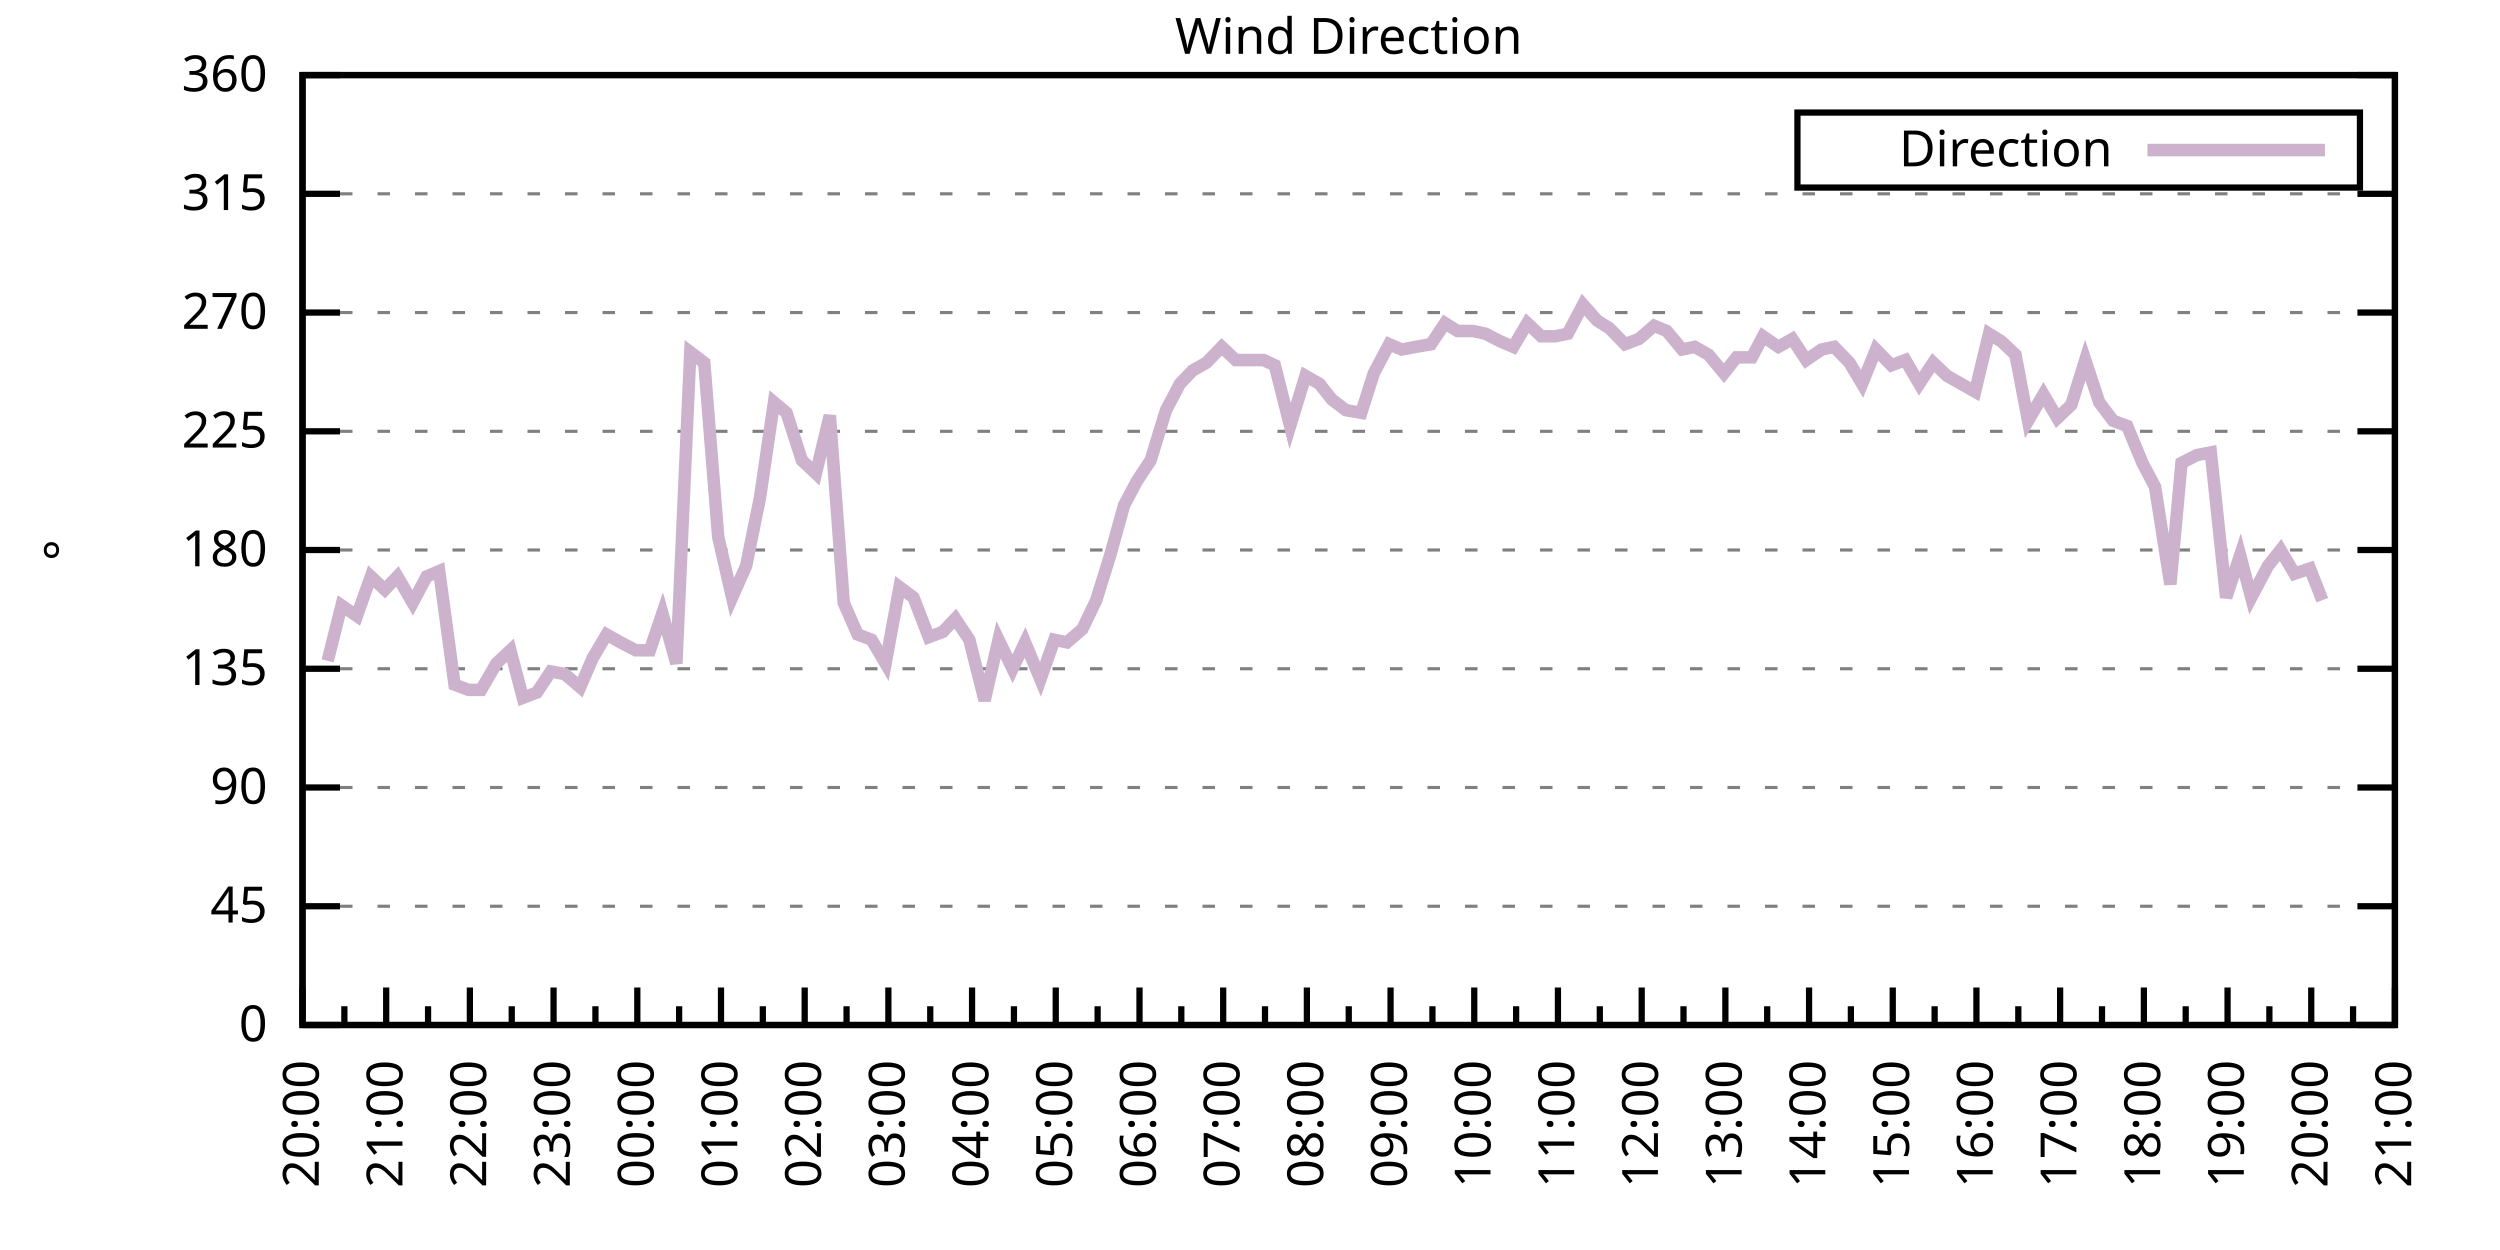
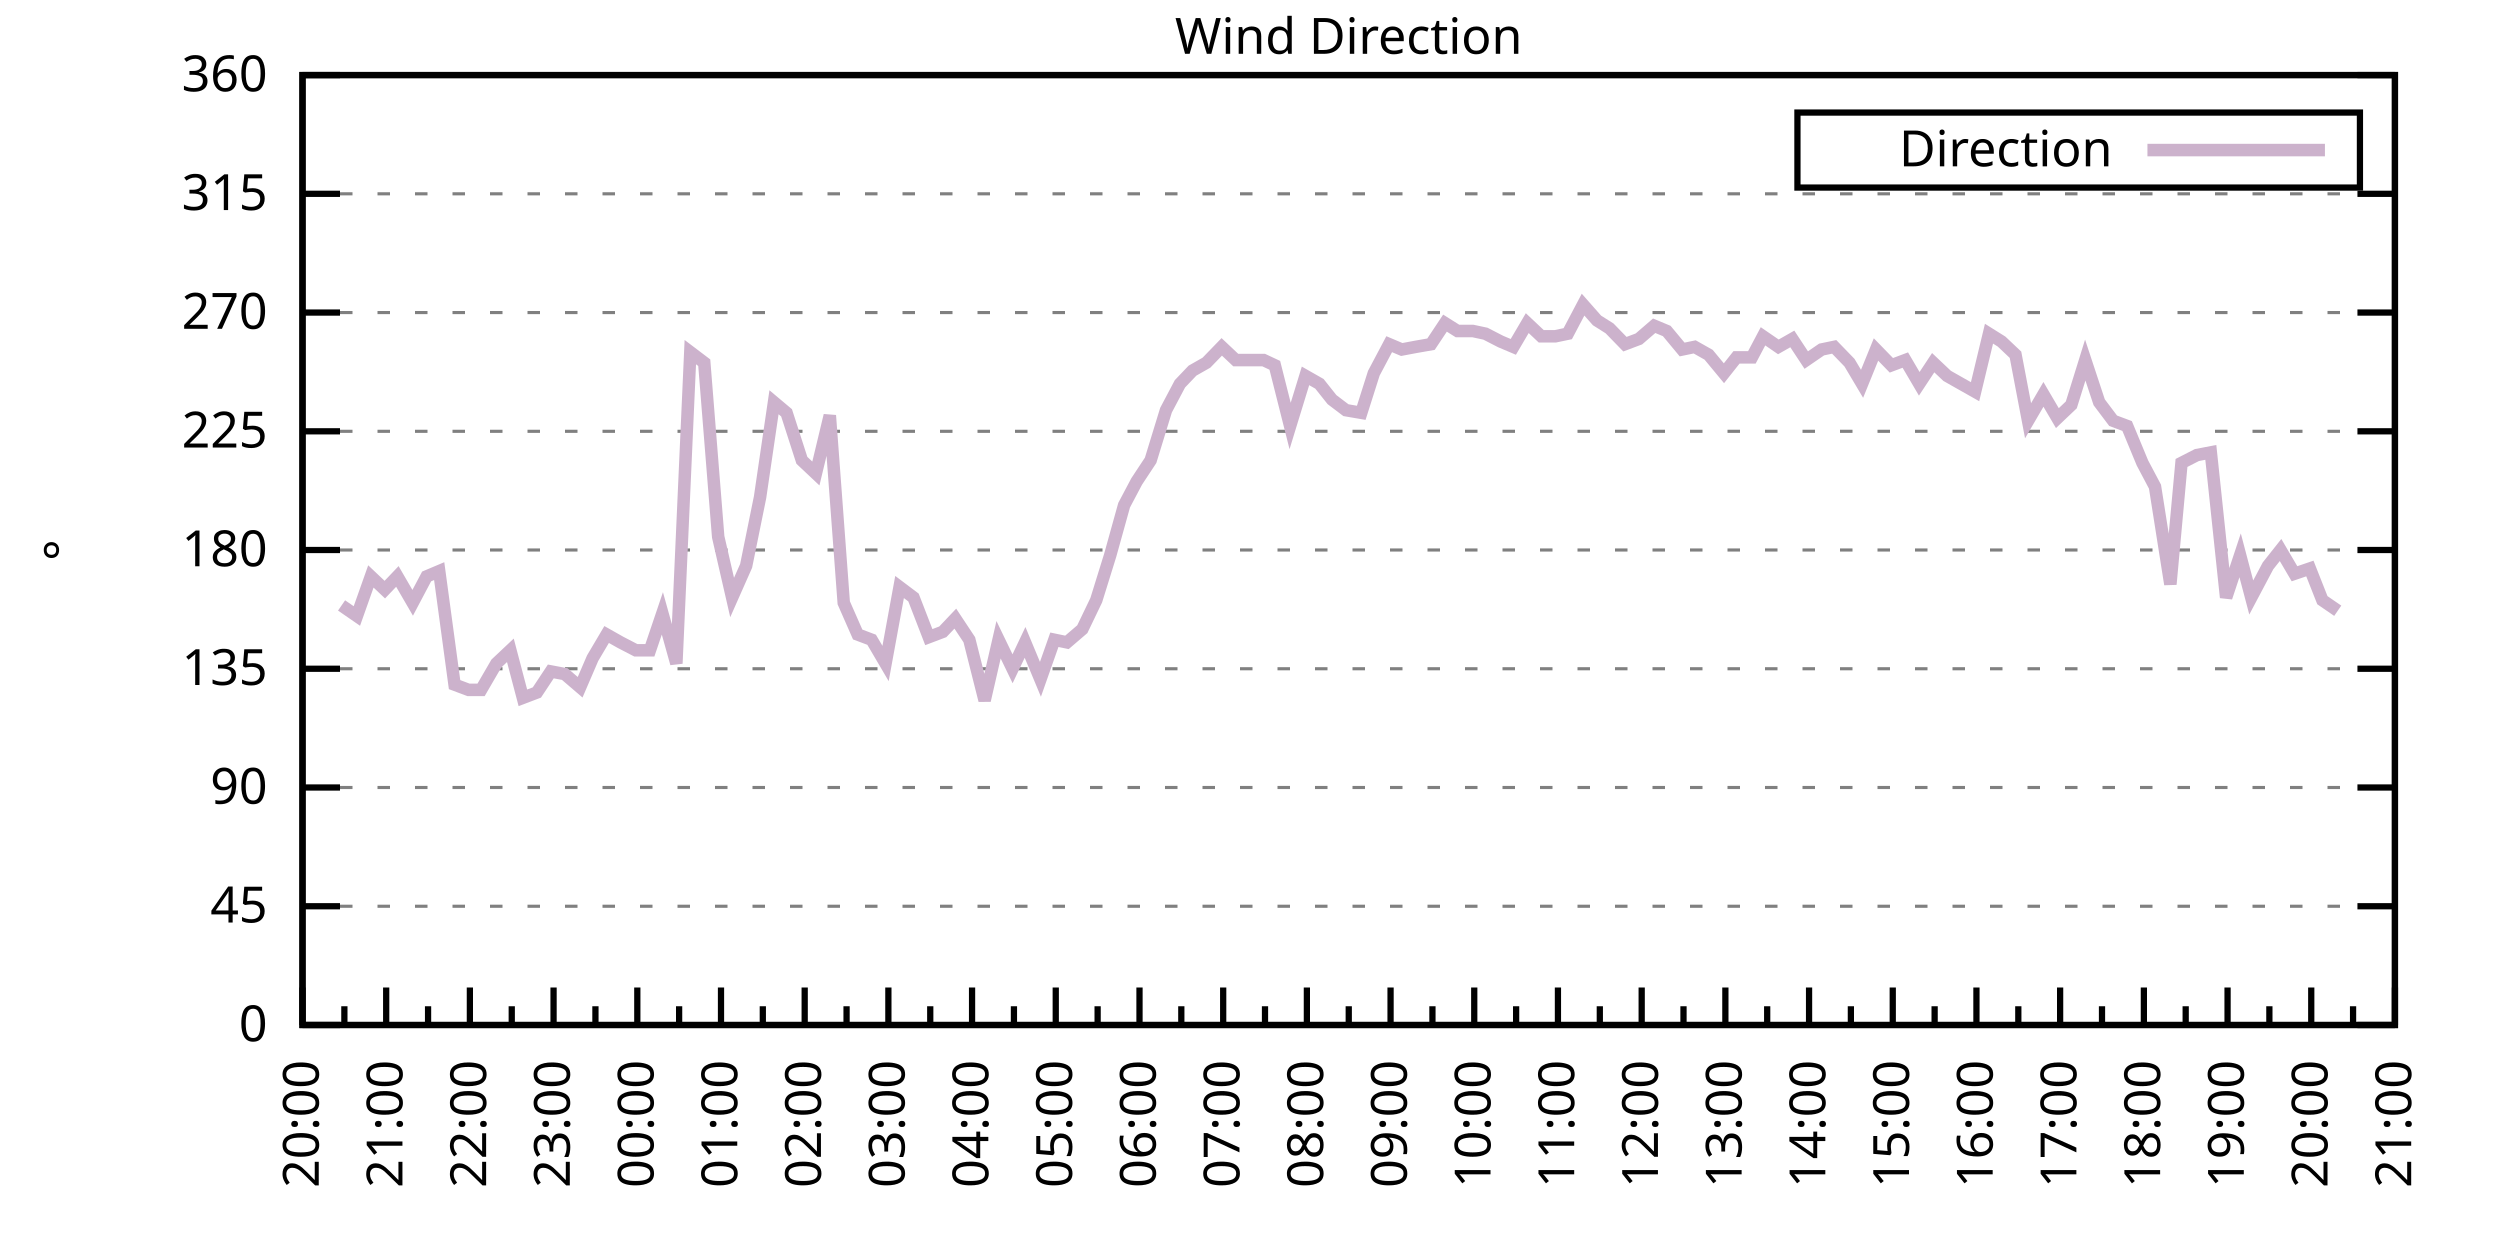
<svg xmlns="http://www.w3.org/2000/svg" xmlns:xlink="http://www.w3.org/1999/xlink" width="400" height="200" viewBox="0 0 400 200">
  <g id="gnuplot_canvas">
    <rect x="0" y="0" width="400" height="200" fill="none" />
    <defs>
      <circle id="gpDot" r="0.5" stroke-width="0.5" stroke="currentColor" />
      <path id="gpPt0" stroke-width="0.333" stroke="currentColor" d="M-1,0 h2 M0,-1 v2" />
      <path id="gpPt1" stroke-width="0.333" stroke="currentColor" d="M-1,-1 L1,1 M1,-1 L-1,1" />
      <path id="gpPt2" stroke-width="0.333" stroke="currentColor" d="M-1,0 L1,0 M0,-1 L0,1 M-1,-1 L1,1 M-1,1 L1,-1" />
      <rect id="gpPt3" stroke-width="0.333" stroke="currentColor" x="-1" y="-1" width="2" height="2" />
      <rect id="gpPt4" stroke-width="0.333" stroke="currentColor" fill="currentColor" x="-1" y="-1" width="2" height="2" />
      <circle id="gpPt5" stroke-width="0.333" stroke="currentColor" cx="0" cy="0" r="1" />
      <use xlink:href="#gpPt5" id="gpPt6" fill="currentColor" stroke="none" />
      <path id="gpPt7" stroke-width="0.333" stroke="currentColor" d="M0,-1.33 L-1.33,0.67 L1.33,0.67 z" />
      <use xlink:href="#gpPt7" id="gpPt8" fill="currentColor" stroke="none" />
      <use xlink:href="#gpPt7" id="gpPt9" stroke="currentColor" transform="rotate(180)" />
      <use xlink:href="#gpPt9" id="gpPt10" fill="currentColor" stroke="none" />
      <use xlink:href="#gpPt3" id="gpPt11" stroke="currentColor" transform="rotate(45)" />
      <use xlink:href="#gpPt11" id="gpPt12" fill="currentColor" stroke="none" />
      <path id="gpPt13" stroke-width="0.333" stroke="currentColor" d="M0,1.330 L1.265,0.411 L0.782,-1.067 L-0.782,-1.076 L-1.265,0.411 z" />
      <use xlink:href="#gpPt13" id="gpPt14" fill="currentColor" stroke="none" />
      <filter id="textbox" filterUnits="objectBoundingBox" x="0" y="0" height="1" width="1">
        <feFlood flood-color="white" flood-opacity="1" result="bgnd" />
        <feComposite in="SourceGraphic" in2="bgnd" operator="atop" />
      </filter>
      <filter id="greybox" filterUnits="objectBoundingBox" x="0" y="0" height="1" width="1">
        <feFlood flood-color="lightgrey" flood-opacity="1" result="grey" />
        <feComposite in="SourceGraphic" in2="grey" operator="atop" />
      </filter>
    </defs>
    <g fill="none" color="white" stroke="currentColor" stroke-width="1.00" stroke-linecap="butt" stroke-linejoin="miter">
</g>
    <g fill="none" color="black" stroke="currentColor" stroke-width="1.00" stroke-linecap="butt" stroke-linejoin="miter">
      <g stroke="none" shape-rendering="crispEdges">
        <polygon fill="rgb(255, 255, 255)" points="48.40,164.00 383.18,164.00 383.18,12.02 48.40,12.02 " />
      </g>
    </g>
    <g fill="none" color="black" stroke="currentColor" stroke-width="1.00" stroke-linecap="butt" stroke-linejoin="miter">
</g>
    <g fill="none" color="black" stroke="black" stroke-width="0.50" stroke-linecap="butt" stroke-linejoin="miter">
</g>
    <g fill="none" color="gray" stroke="currentColor" stroke-width="0.50" stroke-linecap="butt" stroke-linejoin="miter">
      <path stroke="gray" stroke-dasharray="2,4" class="gridline" d="M48.40,164.00 L383.19,164.00  " />
    </g>
    <g fill="none" color="gray" stroke="gray" stroke-width="1.00" stroke-linecap="butt" stroke-linejoin="miter">
</g>
    <g fill="none" color="black" stroke="currentColor" stroke-width="1.00" stroke-linecap="butt" stroke-linejoin="miter">
      <path stroke="black" d="M48.40,164.00 L54.40,164.00 M383.19,164.00 L377.19,164.00  " />
      <g transform="translate(42.80,166.60)" stroke="none" fill="black" font-family="Sans" font-size="8.00" text-anchor="end">
        <text>
          <tspan font-family="Sans"> 0</tspan>
        </text>
      </g>
    </g>
    <g fill="none" color="black" stroke="currentColor" stroke-width="1.00" stroke-linecap="butt" stroke-linejoin="miter">
</g>
    <g fill="none" color="black" stroke="black" stroke-width="0.50" stroke-linecap="butt" stroke-linejoin="miter">
</g>
    <g fill="none" color="gray" stroke="currentColor" stroke-width="0.50" stroke-linecap="butt" stroke-linejoin="miter">
      <path stroke="gray" stroke-dasharray="2,4" class="gridline" d="M48.40,145.00 L383.19,145.00  " />
    </g>
    <g fill="none" color="gray" stroke="gray" stroke-width="1.00" stroke-linecap="butt" stroke-linejoin="miter">
</g>
    <g fill="none" color="black" stroke="currentColor" stroke-width="1.00" stroke-linecap="butt" stroke-linejoin="miter">
      <path stroke="black" d="M48.40,145.00 L54.40,145.00 M383.19,145.00 L377.19,145.00  " />
      <g transform="translate(42.80,147.60)" stroke="none" fill="black" font-family="Sans" font-size="8.00" text-anchor="end">
        <text>
          <tspan font-family="Sans"> 45</tspan>
        </text>
      </g>
    </g>
    <g fill="none" color="black" stroke="currentColor" stroke-width="1.00" stroke-linecap="butt" stroke-linejoin="miter">
</g>
    <g fill="none" color="black" stroke="black" stroke-width="0.50" stroke-linecap="butt" stroke-linejoin="miter">
</g>
    <g fill="none" color="gray" stroke="currentColor" stroke-width="0.50" stroke-linecap="butt" stroke-linejoin="miter">
      <path stroke="gray" stroke-dasharray="2,4" class="gridline" d="M48.40,126.00 L383.19,126.00  " />
    </g>
    <g fill="none" color="gray" stroke="gray" stroke-width="1.00" stroke-linecap="butt" stroke-linejoin="miter">
</g>
    <g fill="none" color="black" stroke="currentColor" stroke-width="1.00" stroke-linecap="butt" stroke-linejoin="miter">
      <path stroke="black" d="M48.40,126.00 L54.40,126.00 M383.19,126.00 L377.19,126.00  " />
      <g transform="translate(42.80,128.60)" stroke="none" fill="black" font-family="Sans" font-size="8.00" text-anchor="end">
        <text>
          <tspan font-family="Sans"> 90</tspan>
        </text>
      </g>
    </g>
    <g fill="none" color="black" stroke="currentColor" stroke-width="1.00" stroke-linecap="butt" stroke-linejoin="miter">
</g>
    <g fill="none" color="black" stroke="black" stroke-width="0.50" stroke-linecap="butt" stroke-linejoin="miter">
</g>
    <g fill="none" color="gray" stroke="currentColor" stroke-width="0.50" stroke-linecap="butt" stroke-linejoin="miter">
      <path stroke="gray" stroke-dasharray="2,4" class="gridline" d="M48.40,107.00 L383.19,107.00  " />
    </g>
    <g fill="none" color="gray" stroke="gray" stroke-width="1.00" stroke-linecap="butt" stroke-linejoin="miter">
</g>
    <g fill="none" color="black" stroke="currentColor" stroke-width="1.00" stroke-linecap="butt" stroke-linejoin="miter">
      <path stroke="black" d="M48.40,107.00 L54.40,107.00 M383.19,107.00 L377.19,107.00  " />
      <g transform="translate(42.80,109.60)" stroke="none" fill="black" font-family="Sans" font-size="8.00" text-anchor="end">
        <text>
          <tspan font-family="Sans"> 135</tspan>
        </text>
      </g>
    </g>
    <g fill="none" color="black" stroke="currentColor" stroke-width="1.00" stroke-linecap="butt" stroke-linejoin="miter">
</g>
    <g fill="none" color="black" stroke="black" stroke-width="0.50" stroke-linecap="butt" stroke-linejoin="miter">
</g>
    <g fill="none" color="gray" stroke="currentColor" stroke-width="0.50" stroke-linecap="butt" stroke-linejoin="miter">
      <path stroke="gray" stroke-dasharray="2,4" class="gridline" d="M48.40,88.00 L383.19,88.00  " />
    </g>
    <g fill="none" color="gray" stroke="gray" stroke-width="1.00" stroke-linecap="butt" stroke-linejoin="miter">
</g>
    <g fill="none" color="black" stroke="currentColor" stroke-width="1.00" stroke-linecap="butt" stroke-linejoin="miter">
      <path stroke="black" d="M48.40,88.00 L54.40,88.00 M383.19,88.00 L377.19,88.00  " />
      <g transform="translate(42.80,90.60)" stroke="none" fill="black" font-family="Sans" font-size="8.00" text-anchor="end">
        <text>
          <tspan font-family="Sans"> 180</tspan>
        </text>
      </g>
    </g>
    <g fill="none" color="black" stroke="currentColor" stroke-width="1.00" stroke-linecap="butt" stroke-linejoin="miter">
</g>
    <g fill="none" color="black" stroke="black" stroke-width="0.50" stroke-linecap="butt" stroke-linejoin="miter">
</g>
    <g fill="none" color="gray" stroke="currentColor" stroke-width="0.50" stroke-linecap="butt" stroke-linejoin="miter">
      <path stroke="gray" stroke-dasharray="2,4" class="gridline" d="M48.40,69.01 L383.19,69.01  " />
    </g>
    <g fill="none" color="gray" stroke="gray" stroke-width="1.00" stroke-linecap="butt" stroke-linejoin="miter">
</g>
    <g fill="none" color="black" stroke="currentColor" stroke-width="1.00" stroke-linecap="butt" stroke-linejoin="miter">
      <path stroke="black" d="M48.40,69.01 L54.40,69.01 M383.19,69.01 L377.19,69.01  " />
      <g transform="translate(42.80,71.61)" stroke="none" fill="black" font-family="Sans" font-size="8.00" text-anchor="end">
        <text>
          <tspan font-family="Sans"> 225</tspan>
        </text>
      </g>
    </g>
    <g fill="none" color="black" stroke="currentColor" stroke-width="1.00" stroke-linecap="butt" stroke-linejoin="miter">
</g>
    <g fill="none" color="black" stroke="black" stroke-width="0.50" stroke-linecap="butt" stroke-linejoin="miter">
</g>
    <g fill="none" color="gray" stroke="currentColor" stroke-width="0.50" stroke-linecap="butt" stroke-linejoin="miter">
      <path stroke="gray" stroke-dasharray="2,4" class="gridline" d="M48.40,50.01 L383.19,50.01  " />
    </g>
    <g fill="none" color="gray" stroke="gray" stroke-width="1.00" stroke-linecap="butt" stroke-linejoin="miter">
</g>
    <g fill="none" color="black" stroke="currentColor" stroke-width="1.00" stroke-linecap="butt" stroke-linejoin="miter">
      <path stroke="black" d="M48.40,50.01 L54.40,50.01 M383.19,50.01 L377.19,50.01  " />
      <g transform="translate(42.80,52.61)" stroke="none" fill="black" font-family="Sans" font-size="8.00" text-anchor="end">
        <text>
          <tspan font-family="Sans"> 270</tspan>
        </text>
      </g>
    </g>
    <g fill="none" color="black" stroke="currentColor" stroke-width="1.00" stroke-linecap="butt" stroke-linejoin="miter">
</g>
    <g fill="none" color="black" stroke="black" stroke-width="0.50" stroke-linecap="butt" stroke-linejoin="miter">
</g>
    <g fill="none" color="gray" stroke="currentColor" stroke-width="0.50" stroke-linecap="butt" stroke-linejoin="miter">
      <path stroke="gray" stroke-dasharray="2,4" class="gridline" d="M48.40,31.01 L383.19,31.01  " />
    </g>
    <g fill="none" color="gray" stroke="gray" stroke-width="1.00" stroke-linecap="butt" stroke-linejoin="miter">
</g>
    <g fill="none" color="black" stroke="currentColor" stroke-width="1.00" stroke-linecap="butt" stroke-linejoin="miter">
      <path stroke="black" d="M48.40,31.01 L54.40,31.01 M383.19,31.01 L377.19,31.01  " />
      <g transform="translate(42.80,33.61)" stroke="none" fill="black" font-family="Sans" font-size="8.00" text-anchor="end">
        <text>
          <tspan font-family="Sans"> 315</tspan>
        </text>
      </g>
    </g>
    <g fill="none" color="black" stroke="currentColor" stroke-width="1.00" stroke-linecap="butt" stroke-linejoin="miter">
</g>
    <g fill="none" color="black" stroke="black" stroke-width="0.50" stroke-linecap="butt" stroke-linejoin="miter">
</g>
    <g fill="none" color="gray" stroke="currentColor" stroke-width="0.50" stroke-linecap="butt" stroke-linejoin="miter">
      <path stroke="gray" stroke-dasharray="2,4" class="gridline" d="M48.40,12.01 L383.19,12.01  " />
    </g>
    <g fill="none" color="gray" stroke="gray" stroke-width="1.00" stroke-linecap="butt" stroke-linejoin="miter">
</g>
    <g fill="none" color="black" stroke="currentColor" stroke-width="1.00" stroke-linecap="butt" stroke-linejoin="miter">
      <path stroke="black" d="M48.40,12.01 L54.40,12.01 M383.19,12.01 L377.19,12.01  " />
      <g transform="translate(42.80,14.61)" stroke="none" fill="black" font-family="Sans" font-size="8.00" text-anchor="end">
        <text>
          <tspan font-family="Sans"> 360</tspan>
        </text>
      </g>
    </g>
    <g fill="none" color="black" stroke="currentColor" stroke-width="1.00" stroke-linecap="butt" stroke-linejoin="miter">
      <path stroke="black" d="M48.40,164.00 L48.40,158.00  " />
      <g transform="translate(51.00,169.60) rotate(270)" stroke="none" fill="black" font-family="Sans" font-size="8.00" text-anchor="end">
        <text>
          <tspan font-family="Sans">20:00</tspan>
        </text>
      </g>
    </g>
    <g fill="none" color="black" stroke="currentColor" stroke-width="1.00" stroke-linecap="butt" stroke-linejoin="miter">
      <path stroke="black" d="M55.10,164.00 L55.10,161.00 M61.79,164.00 L61.79,158.00  " />
      <g transform="translate(64.39,169.60) rotate(270)" stroke="none" fill="black" font-family="Sans" font-size="8.00" text-anchor="end">
        <text>
          <tspan font-family="Sans">21:00</tspan>
        </text>
      </g>
    </g>
    <g fill="none" color="black" stroke="currentColor" stroke-width="1.00" stroke-linecap="butt" stroke-linejoin="miter">
      <path stroke="black" d="M68.49,164.00 L68.49,161.00 M75.18,164.00 L75.18,158.00  " />
      <g transform="translate(77.78,169.60) rotate(270)" stroke="none" fill="black" font-family="Sans" font-size="8.00" text-anchor="end">
        <text>
          <tspan font-family="Sans">22:00</tspan>
        </text>
      </g>
    </g>
    <g fill="none" color="black" stroke="currentColor" stroke-width="1.00" stroke-linecap="butt" stroke-linejoin="miter">
      <path stroke="black" d="M81.88,164.00 L81.88,161.00 M88.57,164.00 L88.57,158.00  " />
      <g transform="translate(91.17,169.60) rotate(270)" stroke="none" fill="black" font-family="Sans" font-size="8.00" text-anchor="end">
        <text>
          <tspan font-family="Sans">23:00</tspan>
        </text>
      </g>
    </g>
    <g fill="none" color="black" stroke="currentColor" stroke-width="1.00" stroke-linecap="butt" stroke-linejoin="miter">
      <path stroke="black" d="M95.27,164.00 L95.27,161.00 M101.97,164.00 L101.97,158.00  " />
      <g transform="translate(104.57,169.60) rotate(270)" stroke="none" fill="black" font-family="Sans" font-size="8.00" text-anchor="end">
        <text>
          <tspan font-family="Sans">00:00</tspan>
        </text>
      </g>
    </g>
    <g fill="none" color="black" stroke="currentColor" stroke-width="1.00" stroke-linecap="butt" stroke-linejoin="miter">
      <path stroke="black" d="M108.66,164.00 L108.66,161.00 M115.36,164.00 L115.36,158.00  " />
      <g transform="translate(117.96,169.60) rotate(270)" stroke="none" fill="black" font-family="Sans" font-size="8.00" text-anchor="end">
        <text>
          <tspan font-family="Sans">01:00</tspan>
        </text>
      </g>
    </g>
    <g fill="none" color="black" stroke="currentColor" stroke-width="1.00" stroke-linecap="butt" stroke-linejoin="miter">
      <path stroke="black" d="M122.05,164.00 L122.05,161.00 M128.75,164.00 L128.75,158.00  " />
      <g transform="translate(131.35,169.60) rotate(270)" stroke="none" fill="black" font-family="Sans" font-size="8.00" text-anchor="end">
        <text>
          <tspan font-family="Sans">02:00</tspan>
        </text>
      </g>
    </g>
    <g fill="none" color="black" stroke="currentColor" stroke-width="1.00" stroke-linecap="butt" stroke-linejoin="miter">
      <path stroke="black" d="M135.45,164.00 L135.45,161.00 M142.14,164.00 L142.14,158.00  " />
      <g transform="translate(144.74,169.60) rotate(270)" stroke="none" fill="black" font-family="Sans" font-size="8.00" text-anchor="end">
        <text>
          <tspan font-family="Sans">03:00</tspan>
        </text>
      </g>
    </g>
    <g fill="none" color="black" stroke="currentColor" stroke-width="1.00" stroke-linecap="butt" stroke-linejoin="miter">
      <path stroke="black" d="M148.84,164.00 L148.84,161.00 M155.53,164.00 L155.53,158.00  " />
      <g transform="translate(158.13,169.60) rotate(270)" stroke="none" fill="black" font-family="Sans" font-size="8.00" text-anchor="end">
        <text>
          <tspan font-family="Sans">04:00</tspan>
        </text>
      </g>
    </g>
    <g fill="none" color="black" stroke="currentColor" stroke-width="1.00" stroke-linecap="butt" stroke-linejoin="miter">
      <path stroke="black" d="M162.23,164.00 L162.23,161.00 M168.92,164.00 L168.92,158.00  " />
      <g transform="translate(171.52,169.60) rotate(270)" stroke="none" fill="black" font-family="Sans" font-size="8.00" text-anchor="end">
        <text>
          <tspan font-family="Sans">05:00</tspan>
        </text>
      </g>
    </g>
    <g fill="none" color="black" stroke="currentColor" stroke-width="1.00" stroke-linecap="butt" stroke-linejoin="miter">
      <path stroke="black" d="M175.62,164.00 L175.62,161.00 M182.32,164.00 L182.32,158.00  " />
      <g transform="translate(184.92,169.60) rotate(270)" stroke="none" fill="black" font-family="Sans" font-size="8.00" text-anchor="end">
        <text>
          <tspan font-family="Sans">06:00</tspan>
        </text>
      </g>
    </g>
    <g fill="none" color="black" stroke="currentColor" stroke-width="1.00" stroke-linecap="butt" stroke-linejoin="miter">
      <path stroke="black" d="M189.01,164.00 L189.01,161.00 M195.71,164.00 L195.71,158.00  " />
      <g transform="translate(198.31,169.60) rotate(270)" stroke="none" fill="black" font-family="Sans" font-size="8.00" text-anchor="end">
        <text>
          <tspan font-family="Sans">07:00</tspan>
        </text>
      </g>
    </g>
    <g fill="none" color="black" stroke="currentColor" stroke-width="1.00" stroke-linecap="butt" stroke-linejoin="miter">
      <path stroke="black" d="M202.40,164.00 L202.40,161.00 M209.10,164.00 L209.10,158.00  " />
      <g transform="translate(211.70,169.60) rotate(270)" stroke="none" fill="black" font-family="Sans" font-size="8.00" text-anchor="end">
        <text>
          <tspan font-family="Sans">08:00</tspan>
        </text>
      </g>
    </g>
    <g fill="none" color="black" stroke="currentColor" stroke-width="1.00" stroke-linecap="butt" stroke-linejoin="miter">
      <path stroke="black" d="M215.80,164.00 L215.80,161.00 M222.49,164.00 L222.49,158.00  " />
      <g transform="translate(225.09,169.60) rotate(270)" stroke="none" fill="black" font-family="Sans" font-size="8.00" text-anchor="end">
        <text>
          <tspan font-family="Sans">09:00</tspan>
        </text>
      </g>
    </g>
    <g fill="none" color="black" stroke="currentColor" stroke-width="1.00" stroke-linecap="butt" stroke-linejoin="miter">
      <path stroke="black" d="M229.19,164.00 L229.19,161.00 M235.88,164.00 L235.88,158.00  " />
      <g transform="translate(238.48,169.60) rotate(270)" stroke="none" fill="black" font-family="Sans" font-size="8.00" text-anchor="end">
        <text>
          <tspan font-family="Sans">10:00</tspan>
        </text>
      </g>
    </g>
    <g fill="none" color="black" stroke="currentColor" stroke-width="1.00" stroke-linecap="butt" stroke-linejoin="miter">
      <path stroke="black" d="M242.58,164.00 L242.58,161.00 M249.27,164.00 L249.27,158.00  " />
      <g transform="translate(251.87,169.60) rotate(270)" stroke="none" fill="black" font-family="Sans" font-size="8.00" text-anchor="end">
        <text>
          <tspan font-family="Sans">11:00</tspan>
        </text>
      </g>
    </g>
    <g fill="none" color="black" stroke="currentColor" stroke-width="1.00" stroke-linecap="butt" stroke-linejoin="miter">
      <path stroke="black" d="M255.97,164.00 L255.97,161.00 M262.67,164.00 L262.67,158.00  " />
      <g transform="translate(265.27,169.60) rotate(270)" stroke="none" fill="black" font-family="Sans" font-size="8.00" text-anchor="end">
        <text>
          <tspan font-family="Sans">12:00</tspan>
        </text>
      </g>
    </g>
    <g fill="none" color="black" stroke="currentColor" stroke-width="1.00" stroke-linecap="butt" stroke-linejoin="miter">
      <path stroke="black" d="M269.36,164.00 L269.36,161.00 M276.06,164.00 L276.06,158.00  " />
      <g transform="translate(278.66,169.60) rotate(270)" stroke="none" fill="black" font-family="Sans" font-size="8.00" text-anchor="end">
        <text>
          <tspan font-family="Sans">13:00</tspan>
        </text>
      </g>
    </g>
    <g fill="none" color="black" stroke="currentColor" stroke-width="1.00" stroke-linecap="butt" stroke-linejoin="miter">
      <path stroke="black" d="M282.75,164.00 L282.75,161.00 M289.45,164.00 L289.45,158.00  " />
      <g transform="translate(292.05,169.60) rotate(270)" stroke="none" fill="black" font-family="Sans" font-size="8.00" text-anchor="end">
        <text>
          <tspan font-family="Sans">14:00</tspan>
        </text>
      </g>
    </g>
    <g fill="none" color="black" stroke="currentColor" stroke-width="1.00" stroke-linecap="butt" stroke-linejoin="miter">
      <path stroke="black" d="M296.14,164.00 L296.14,161.00 M302.84,164.00 L302.84,158.00  " />
      <g transform="translate(305.44,169.60) rotate(270)" stroke="none" fill="black" font-family="Sans" font-size="8.00" text-anchor="end">
        <text>
          <tspan font-family="Sans">15:00</tspan>
        </text>
      </g>
    </g>
    <g fill="none" color="black" stroke="currentColor" stroke-width="1.00" stroke-linecap="butt" stroke-linejoin="miter">
      <path stroke="black" d="M309.54,164.00 L309.54,161.00 M316.23,164.00 L316.23,158.00  " />
      <g transform="translate(318.83,169.60) rotate(270)" stroke="none" fill="black" font-family="Sans" font-size="8.00" text-anchor="end">
        <text>
          <tspan font-family="Sans">16:00</tspan>
        </text>
      </g>
    </g>
    <g fill="none" color="black" stroke="currentColor" stroke-width="1.00" stroke-linecap="butt" stroke-linejoin="miter">
      <path stroke="black" d="M322.93,164.00 L322.93,161.00 M329.62,164.00 L329.62,158.00  " />
      <g transform="translate(332.22,169.60) rotate(270)" stroke="none" fill="black" font-family="Sans" font-size="8.00" text-anchor="end">
        <text>
          <tspan font-family="Sans">17:00</tspan>
        </text>
      </g>
    </g>
    <g fill="none" color="black" stroke="currentColor" stroke-width="1.00" stroke-linecap="butt" stroke-linejoin="miter">
      <path stroke="black" d="M336.32,164.00 L336.32,161.00 M343.02,164.00 L343.02,158.00  " />
      <g transform="translate(345.62,169.60) rotate(270)" stroke="none" fill="black" font-family="Sans" font-size="8.00" text-anchor="end">
        <text>
          <tspan font-family="Sans">18:00</tspan>
        </text>
      </g>
    </g>
    <g fill="none" color="black" stroke="currentColor" stroke-width="1.00" stroke-linecap="butt" stroke-linejoin="miter">
      <path stroke="black" d="M349.71,164.00 L349.71,161.00 M356.41,164.00 L356.41,158.00  " />
      <g transform="translate(359.01,169.60) rotate(270)" stroke="none" fill="black" font-family="Sans" font-size="8.00" text-anchor="end">
        <text>
          <tspan font-family="Sans">19:00</tspan>
        </text>
      </g>
    </g>
    <g fill="none" color="black" stroke="currentColor" stroke-width="1.00" stroke-linecap="butt" stroke-linejoin="miter">
      <path stroke="black" d="M363.10,164.00 L363.10,161.00 M369.80,164.00 L369.80,158.00  " />
      <g transform="translate(372.40,169.60) rotate(270)" stroke="none" fill="black" font-family="Sans" font-size="8.00" text-anchor="end">
        <text>
          <tspan font-family="Sans">20:00</tspan>
        </text>
      </g>
    </g>
    <g fill="none" color="black" stroke="currentColor" stroke-width="1.00" stroke-linecap="butt" stroke-linejoin="miter">
      <path stroke="black" d="M376.49,164.00 L376.49,161.00 M383.19,164.00 L383.19,158.00  " />
      <g transform="translate(385.79,169.60) rotate(270)" stroke="none" fill="black" font-family="Sans" font-size="8.00" text-anchor="end">
        <text>
          <tspan font-family="Sans">21:00</tspan>
        </text>
      </g>
    </g>
    <g fill="none" color="black" stroke="currentColor" stroke-width="1.00" stroke-linecap="butt" stroke-linejoin="miter">
</g>
    <g fill="none" color="black" stroke="currentColor" stroke-width="1.00" stroke-linecap="butt" stroke-linejoin="miter">
      <path stroke="black" d="M48.40,12.01 L48.40,164.00 L383.19,164.00 L383.19,12.01 L48.40,12.01 Z  " />
    </g>
    <g fill="none" color="black" stroke="currentColor" stroke-width="1.00" stroke-linecap="butt" stroke-linejoin="miter">
      <g transform="translate(12.80,88.01) rotate(270)" stroke="none" fill="black" font-family="Sans" font-size="8.00" text-anchor="middle">
        <text>
          <tspan font-family="Sans">°</tspan>
        </text>
      </g>
    </g>
    <g fill="none" color="black" stroke="currentColor" stroke-width="1.00" stroke-linecap="butt" stroke-linejoin="miter">
</g>
    <g fill="none" color="black" stroke="currentColor" stroke-width="1.00" stroke-linecap="butt" stroke-linejoin="miter">
      <path stroke="black" d="M287.59,30.01 L287.59,18.01 L377.59,18.01 L377.59,30.01 L287.59,30.01 Z  " />
    </g>
    <g id="Wind_direction_plot_1">
      <g fill="none" color="white" stroke="black" stroke-width="2.00" stroke-linecap="butt" stroke-linejoin="miter">
</g>
      <g fill="none" color="black" stroke="currentColor" stroke-width="2.00" stroke-linecap="butt" stroke-linejoin="miter">
        <g transform="translate(337.99,26.61)" stroke="none" fill="black" font-family="Sans" font-size="8.00" text-anchor="end">
          <text>
            <tspan font-family="Sans">Direction</tspan>
          </text>
        </g>
      </g>
      <g fill="none" color="black" stroke="currentColor" stroke-width="2.00" stroke-linecap="butt" stroke-linejoin="miter">
-         <path stroke="rgb(204, 178, 204)" d="M343.59,24.01 L371.99,24.01 M52.42,105.74 L54.65,96.87 L57.10,98.56 L59.34,92.23 L61.57,94.34 L63.58,92.23   L66.03,96.45 L68.26,92.23 L70.27,91.38 L72.73,109.54 L74.96,110.38 L76.97,110.38 L79.42,106.16 L81.66,104.05   L83.66,111.65 L85.90,110.80 L88.13,107.43 L90.36,107.85 L92.82,109.96 L94.82,105.31 L97.06,101.52 L99.29,102.78   L101.74,104.05 L103.98,104.05 L105.98,98.14 L108.22,106.16 L110.45,56.34 L112.68,58.03 L114.91,85.89 L117.14,95.60   L119.38,90.54 L121.61,79.56 L123.84,64.36 L125.85,66.05 L128.30,73.65 L130.54,75.76 L132.77,66.47 L135.00,96.45   L137.23,101.52 L139.46,102.36 L141.69,106.16 L143.93,93.92 L146.16,95.60 L148.61,101.94 L150.85,101.09 L152.85,98.98   L155.09,102.36 L157.54,112.07 L159.77,102.36 L162.01,107.00 L164.01,102.78 L166.47,108.69 L168.70,102.36 L170.71,102.78   L173.17,100.67 L175.40,96.03 L177.63,88.85 L179.86,80.83 L181.87,77.03 L184.10,73.65 L186.56,65.63 L188.79,61.41   L190.80,59.30 L193.03,58.03 L195.48,55.50 L197.72,57.61 L199.73,57.61 L202.18,57.61 L203.97,58.45 L206.42,68.16   L208.88,60.14 L211.11,61.41 L213.12,63.94 L215.35,65.63 L217.80,66.05 L219.81,59.72 L222.27,55.07 L224.28,55.92   L226.51,55.50 L228.96,55.07 L231.20,51.70 L233.20,52.96 L235.66,52.96 L237.67,53.39 L240.12,54.65 L242.13,55.50   L244.36,51.70 L246.60,53.81 L248.83,53.81 L250.84,53.39 L253.29,48.74 L255.52,51.27 L257.53,52.54 L259.99,55.07   L262.22,54.23 L264.67,52.12 L266.68,52.96 L269.14,55.92 L271.15,55.50 L273.38,56.76 L275.83,59.72 L277.84,57.18   L280.30,57.18 L282.08,53.81 L284.54,55.50 L286.77,54.23 L289.00,57.61 L291.46,55.92 L293.47,55.50 L295.92,58.03   L297.93,61.41 L300.16,55.92 L302.62,58.45 L304.85,57.61 L307.08,61.41 L309.31,58.03 L311.54,60.14 L313.78,61.41   L316.01,62.67 L318.24,53.39 L320.25,54.65 L322.48,56.76 L324.49,67.32 L326.95,63.10 L329.18,66.90 L331.41,64.78   L333.64,57.61 L335.87,64.36 L338.10,67.32 L340.34,68.16 L342.79,74.07 L344.80,77.87 L347.26,93.49 L349.04,74.07   L351.50,72.81 L353.73,72.38 L356.18,95.60 L358.42,88.85 L360.20,95.60 L362.88,90.54 L364.89,88.00 L367.12,91.80   L369.58,90.96 L371.58,96.03  " />
+         <path stroke="rgb(204, 178, 204)" d="M343.59,24.01 L371.99,24.01 M54.65,96.87 L57.10,98.56 L59.34,92.23 L61.57,94.34 L63.58,92.23 L66.03,96.45   L68.26,92.23 L70.27,91.38 L72.73,109.54 L74.96,110.38 L76.97,110.38 L79.42,106.16 L81.66,104.05 L83.66,111.65   L85.90,110.80 L88.13,107.43 L90.36,107.85 L92.82,109.96 L94.82,105.31 L97.06,101.52 L99.29,102.78 L101.74,104.05   L103.98,104.05 L105.98,98.14 L108.22,106.16 L110.45,56.34 L112.68,58.03 L114.91,85.89 L117.14,95.60 L119.38,90.54   L121.61,79.56 L123.84,64.36 L125.85,66.05 L128.30,73.65 L130.54,75.76 L132.77,66.47 L135.00,96.45 L137.23,101.52   L139.46,102.36 L141.69,106.16 L143.93,93.92 L146.16,95.60 L148.61,101.94 L150.85,101.09 L152.85,98.98 L155.09,102.36   L157.54,112.07 L159.77,102.36 L162.01,107.00 L164.01,102.78 L166.47,108.69 L168.70,102.36 L170.71,102.78 L173.17,100.67   L175.40,96.03 L177.63,88.85 L179.86,80.83 L181.87,77.03 L184.10,73.65 L186.56,65.63 L188.79,61.41 L190.80,59.30   L193.03,58.03 L195.48,55.50 L197.72,57.61 L199.73,57.61 L202.18,57.61 L203.97,58.45 L206.42,68.16 L208.88,60.14   L211.11,61.41 L213.12,63.94 L215.35,65.63 L217.80,66.05 L219.81,59.72 L222.27,55.07 L224.28,55.92 L226.51,55.50   L228.96,55.07 L231.20,51.70 L233.20,52.96 L235.66,52.96 L237.67,53.39 L240.12,54.65 L242.13,55.50 L244.36,51.70   L246.60,53.81 L248.83,53.81 L250.84,53.39 L253.29,48.74 L255.52,51.27 L257.53,52.54 L259.99,55.07 L262.22,54.23   L264.67,52.12 L266.68,52.96 L269.14,55.92 L271.15,55.50 L273.38,56.76 L275.83,59.72 L277.84,57.18 L280.30,57.18   L282.08,53.81 L284.54,55.50 L286.77,54.23 L289.00,57.61 L291.46,55.92 L293.47,55.50 L295.92,58.03 L297.93,61.41   L300.16,55.92 L302.62,58.45 L304.85,57.61 L307.08,61.41 L309.31,58.03 L311.54,60.14 L313.78,61.41 L316.01,62.67   L318.24,53.39 L320.25,54.65 L322.48,56.76 L324.49,67.32 L326.95,63.10 L329.18,66.90 L331.41,64.78 L333.64,57.61   L335.87,64.36 L338.10,67.32 L340.34,68.16 L342.79,74.07 L344.80,77.87 L347.26,93.49 L349.04,74.07 L351.50,72.81   L353.73,72.38 L356.18,95.60 L358.42,88.85 L360.20,95.60 L362.88,90.54 L364.89,88.00 L367.12,91.80 L369.58,90.96   L371.58,96.03 L374.04,97.72  " />
      </g>
    </g>
    <g fill="none" color="black" stroke="currentColor" stroke-width="2.00" stroke-linecap="butt" stroke-linejoin="miter">
</g>
    <g fill="none" color="black" stroke="black" stroke-width="1.00" stroke-linecap="butt" stroke-linejoin="miter">
</g>
    <g fill="none" color="black" stroke="currentColor" stroke-width="1.00" stroke-linecap="butt" stroke-linejoin="miter">
      <path stroke="black" d="M48.40,12.01 L48.40,164.00 L383.19,164.00 L383.19,12.01 L48.40,12.01 Z  " />
    </g>
    <g fill="none" color="black" stroke="currentColor" stroke-width="1.00" stroke-linecap="butt" stroke-linejoin="miter">
      <g transform="translate(215.79,8.61)" stroke="none" fill="black" font-family="Sans" font-size="8.00" text-anchor="middle">
        <text>
          <tspan font-family="Sans">Wind Direction</tspan>
        </text>
      </g>
    </g>
    <g fill="none" color="black" stroke="currentColor" stroke-width="1.00" stroke-linecap="butt" stroke-linejoin="miter">
</g>
  </g>
</svg>
